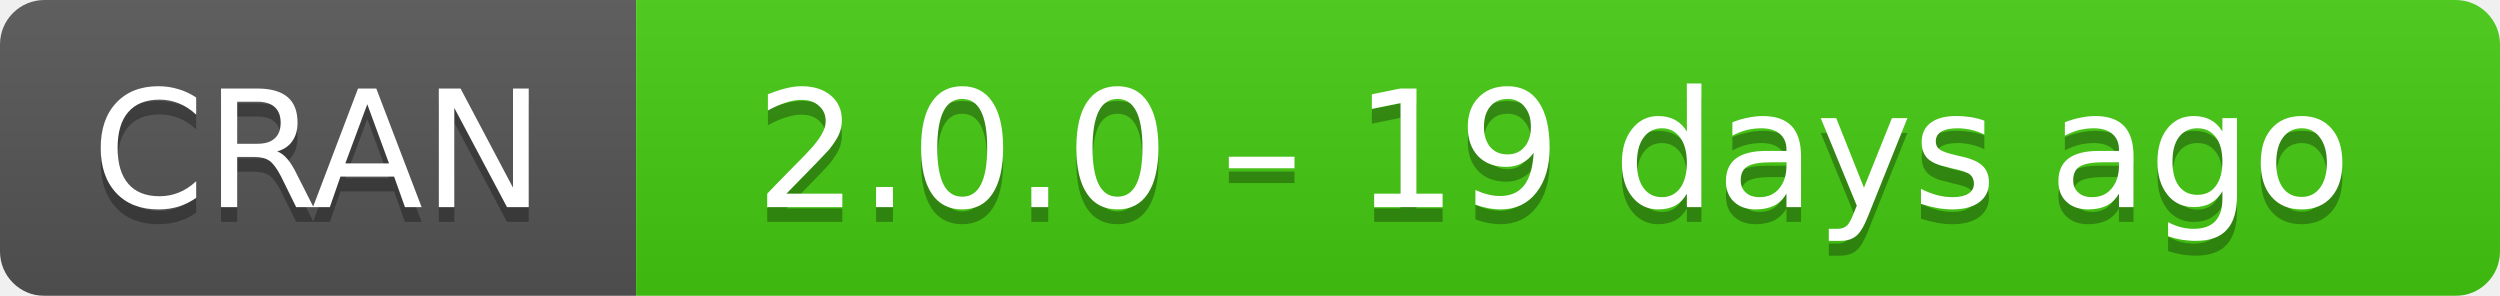
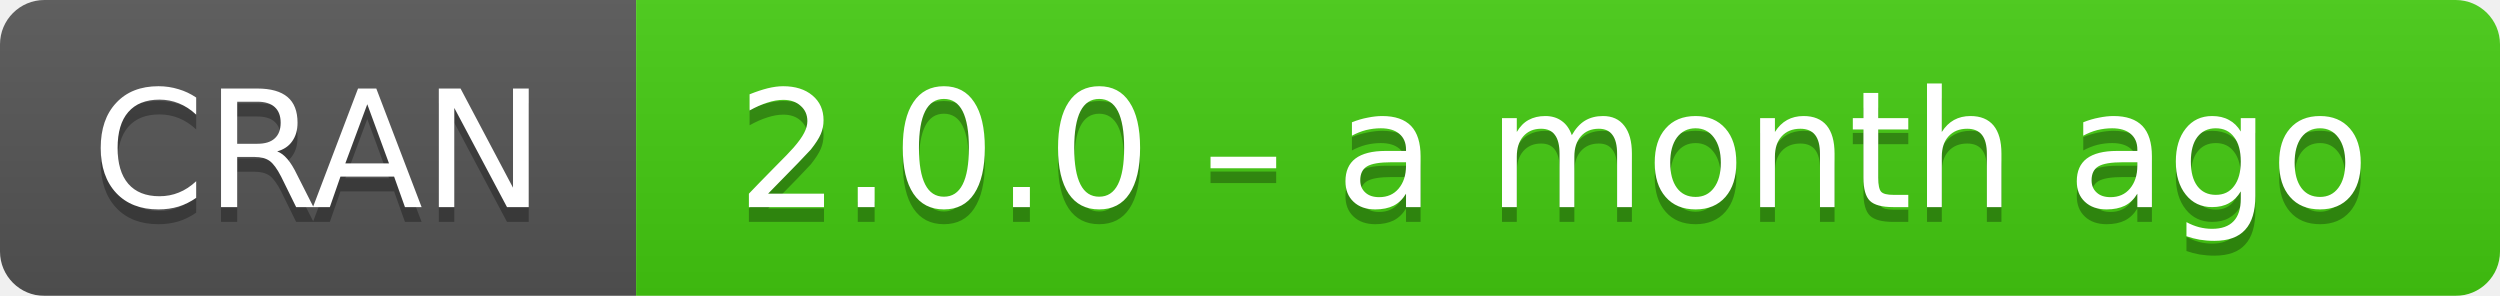
- <svg xmlns="http://www.w3.org/2000/svg" width="169" height="20" aria-label="CRAN 2.0.0 – 19 days ago">
+ <svg xmlns="http://www.w3.org/2000/svg" width="169" height="20" aria-label="CRAN 2.0.0 – a month ago">
  <linearGradient id="b" x2="0" y2="100%">
    <stop offset="0" stop-color="#bbb" stop-opacity=".1" />
    <stop offset="1" stop-opacity=".1" />
  </linearGradient>
  <mask id="a">
    <rect width="169" height="20" rx="3" fill="#fff" />
  </mask>
  <g mask="url(#a)">
    <path fill="#555" d="M0 0h43v20H0z" />
    <path fill="#4c1" d="M43 0h147v20H43z" />
    <path fill="url(#b)" d="M0 0h169v20H0z" />
  </g>
  <g fill="#fff" text-anchor="middle" font-family="DejaVu Sans,Verdana,Geneva,sans-serif" font-size="11">
    <text x="21.5" y="15" fill="#010101" fill-opacity=".3">
      CRAN
    </text>
    <text x="21.5" y="14">
      CRAN
    </text>
    <text x="105" y="15" fill="#010101" fill-opacity=".3">
-       2.0.0 – 19 days ago
+       2.0.0 – a month ago
    </text>
    <text x="105" y="14">
-       2.0.0 – 19 days ago
+       2.0.0 – a month ago
    </text>
  </g>
</svg>
